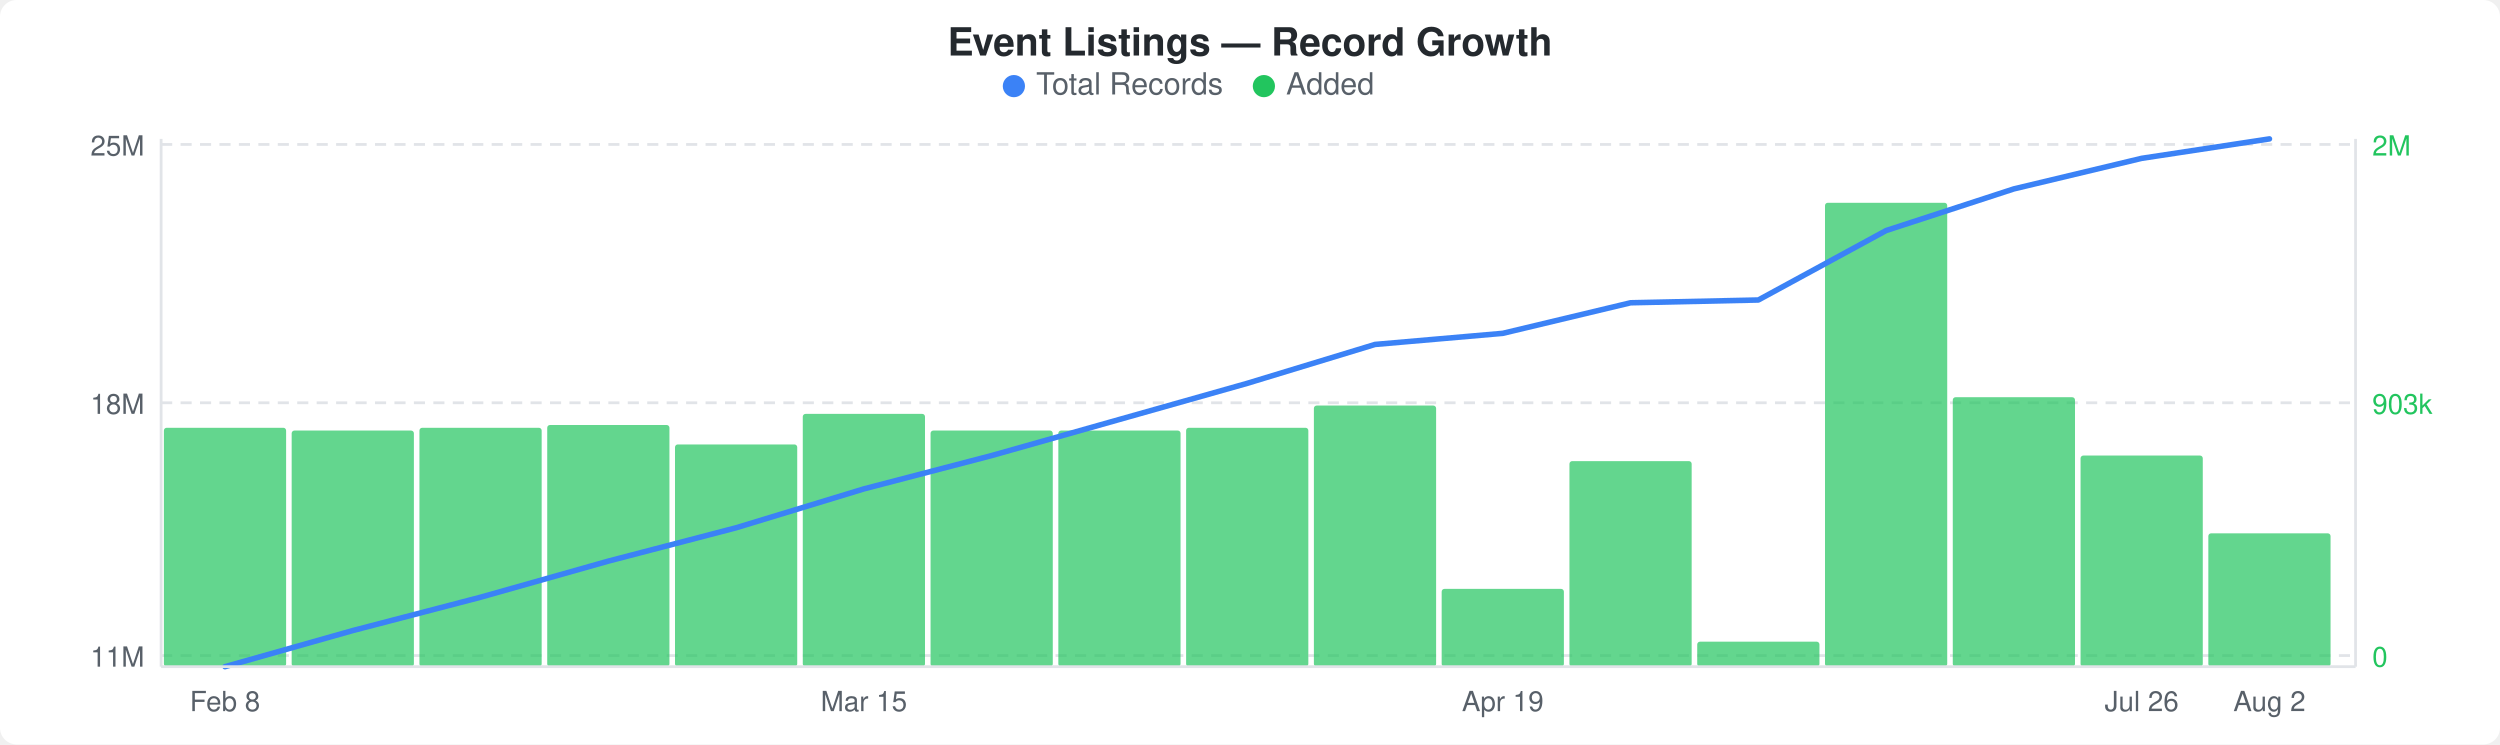
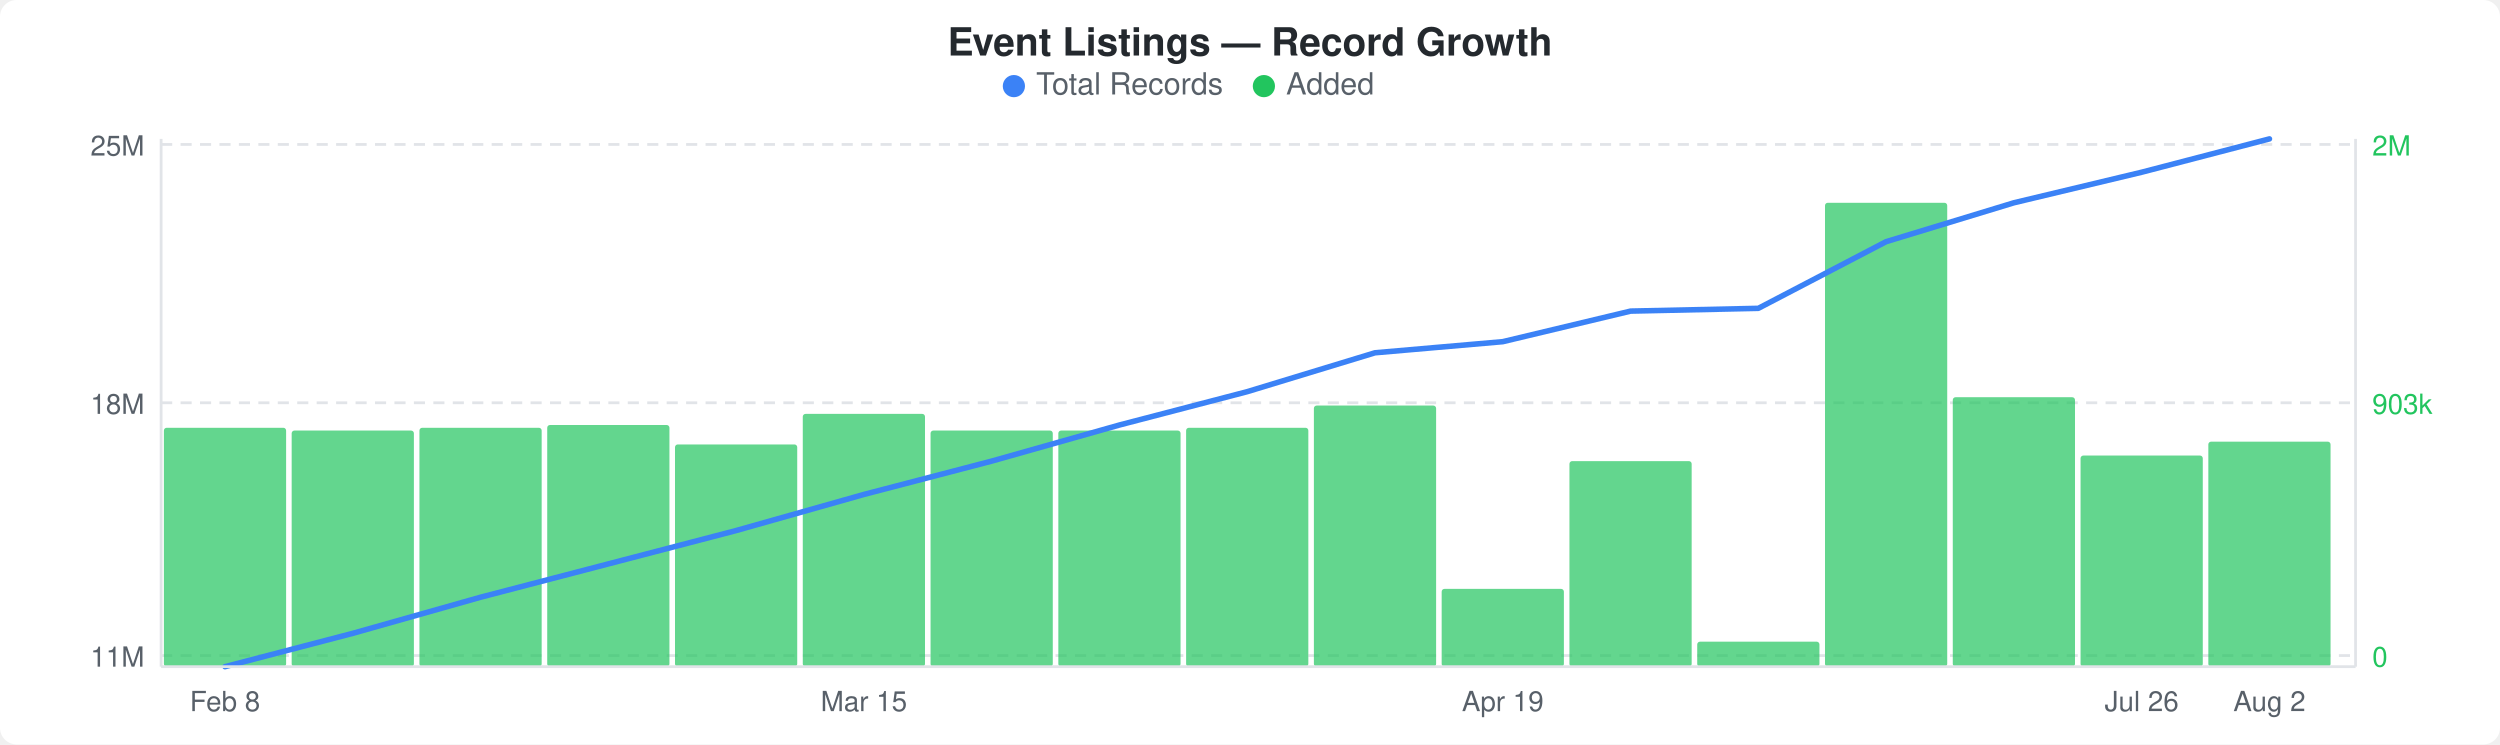
<svg xmlns="http://www.w3.org/2000/svg" width="900" height="268" viewBox="0 0 900 268">
  <rect width="900" height="268" fill="#ffffff" rx="6" ry="6" />
  <text x="450" y="20" text-anchor="middle" font-family="-apple-system, BlinkMacSystemFont, &quot;Segoe UI&quot;, Helvetica, Arial, sans-serif" font-size="14" font-weight="600" fill="#24292e">Event Listings — Record Growth</text>
  <circle cx="365" cy="31" r="4" fill="#3b82f6" />
  <text x="373" y="34" font-family="-apple-system, BlinkMacSystemFont, &quot;Segoe UI&quot;, Helvetica, Arial, sans-serif" font-size="11" fill="#586069">Total Records</text>
  <circle cx="455" cy="31" r="4" fill="#22c55e" />
  <text x="463" y="34" font-family="-apple-system, BlinkMacSystemFont, &quot;Segoe UI&quot;, Helvetica, Arial, sans-serif" font-size="11" fill="#586069">Added</text>
  <line x1="58" y1="52" x2="848" y2="52" stroke="#e1e4e8" stroke-width="1" stroke-dasharray="4,3" />
  <line x1="58" y1="145" x2="848" y2="145" stroke="#e1e4e8" stroke-width="1" stroke-dasharray="4,3" />
  <line x1="58" y1="236" x2="848" y2="236" stroke="#e1e4e8" stroke-width="1" stroke-dasharray="4,3" />
  <rect x="59" y="154" width="44" height="86" rx="1" fill="#22c55eb3" />
  <rect x="105" y="155" width="44" height="85" rx="1" fill="#22c55eb3" />
  <rect x="151" y="154" width="44" height="86" rx="1" fill="#22c55eb3" />
  <rect x="197" y="153" width="44" height="87" rx="1" fill="#22c55eb3" />
  <rect x="243" y="160" width="44" height="80" rx="1" fill="#22c55eb3" />
  <rect x="289" y="149" width="44" height="91" rx="1" fill="#22c55eb3" />
  <rect x="335" y="155" width="44" height="85" rx="1" fill="#22c55eb3" />
  <rect x="381" y="155" width="44" height="85" rx="1" fill="#22c55eb3" />
  <rect x="427" y="154" width="44" height="86" rx="1" fill="#22c55eb3" />
  <rect x="473" y="146" width="44" height="94" rx="1" fill="#22c55eb3" />
  <rect x="519" y="212" width="44" height="28" rx="1" fill="#22c55eb3" />
  <rect x="565" y="166" width="44" height="74" rx="1" fill="#22c55eb3" />
  <rect x="611" y="231" width="44" height="9" rx="1" fill="#22c55eb3" />
  <rect x="657" y="73" width="44" height="167" rx="1" fill="#22c55eb3" />
  <rect x="703" y="143" width="44" height="97" rx="1" fill="#22c55eb3" />
  <rect x="749" y="164" width="44" height="76" rx="1" fill="#22c55eb3" />
-   <rect x="795" y="192" width="44" height="48" rx="1" fill="#22c55eb3" />
-   <polyline points="81,240 127,227 173,215 219,202 265,190 311,176 357,164 403,151 449,138 495,124 541,120 587,109 633,108 679,83 725,68 771,57 817,50" fill="none" stroke="#3b82f6" stroke-width="2" stroke-linejoin="round" stroke-linecap="round" />
+   <rect x="795" y="159" width="44" height="81" rx="1" fill="#22c55eb3" />
+   <polyline points="81,240 127,228 173,215 219,203 265,191 311,178 357,166 403,153 449,141 495,127 541,123 587,112 633,111 679,87 725,73 771,62 817,50" fill="none" stroke="#3b82f6" stroke-width="2" stroke-linejoin="round" stroke-linecap="round" />
  <text x="52" y="56" text-anchor="end" font-family="-apple-system, BlinkMacSystemFont, &quot;Segoe UI&quot;, Helvetica, Arial, sans-serif" font-size="10" fill="#586069">25M</text>
  <text x="52" y="149" text-anchor="end" font-family="-apple-system, BlinkMacSystemFont, &quot;Segoe UI&quot;, Helvetica, Arial, sans-serif" font-size="10" fill="#586069">18M</text>
  <text x="52" y="240" text-anchor="end" font-family="-apple-system, BlinkMacSystemFont, &quot;Segoe UI&quot;, Helvetica, Arial, sans-serif" font-size="10" fill="#586069">11M</text>
  <text x="854" y="56" text-anchor="start" font-family="-apple-system, BlinkMacSystemFont, &quot;Segoe UI&quot;, Helvetica, Arial, sans-serif" font-size="10" fill="#22c55e">2M</text>
  <text x="854" y="149" text-anchor="start" font-family="-apple-system, BlinkMacSystemFont, &quot;Segoe UI&quot;, Helvetica, Arial, sans-serif" font-size="10" fill="#22c55e">903k</text>
  <text x="854" y="240" text-anchor="start" font-family="-apple-system, BlinkMacSystemFont, &quot;Segoe UI&quot;, Helvetica, Arial, sans-serif" font-size="10" fill="#22c55e">0</text>
  <line x1="58" y1="50" x2="58" y2="240" stroke="#e1e4e8" stroke-width="1" />
  <line x1="58" y1="240" x2="848" y2="240" stroke="#e1e4e8" stroke-width="1" />
  <line x1="848" y1="50" x2="848" y2="240" stroke="#e1e4e8" stroke-width="1" />
  <text x="81" y="256" text-anchor="middle" font-family="-apple-system, BlinkMacSystemFont, &quot;Segoe UI&quot;, Helvetica, Arial, sans-serif" font-size="10" fill="#586069">Feb 8</text>
  <text x="311" y="256" text-anchor="middle" font-family="-apple-system, BlinkMacSystemFont, &quot;Segoe UI&quot;, Helvetica, Arial, sans-serif" font-size="10" fill="#586069">Mar 15</text>
  <text x="541" y="256" text-anchor="middle" font-family="-apple-system, BlinkMacSystemFont, &quot;Segoe UI&quot;, Helvetica, Arial, sans-serif" font-size="10" fill="#586069">Apr 19</text>
  <text x="771" y="256" text-anchor="middle" font-family="-apple-system, BlinkMacSystemFont, &quot;Segoe UI&quot;, Helvetica, Arial, sans-serif" font-size="10" fill="#586069">Jul 26</text>
  <text x="817" y="256" text-anchor="middle" font-family="-apple-system, BlinkMacSystemFont, &quot;Segoe UI&quot;, Helvetica, Arial, sans-serif" font-size="10" fill="#586069">Aug 2</text>
</svg>
